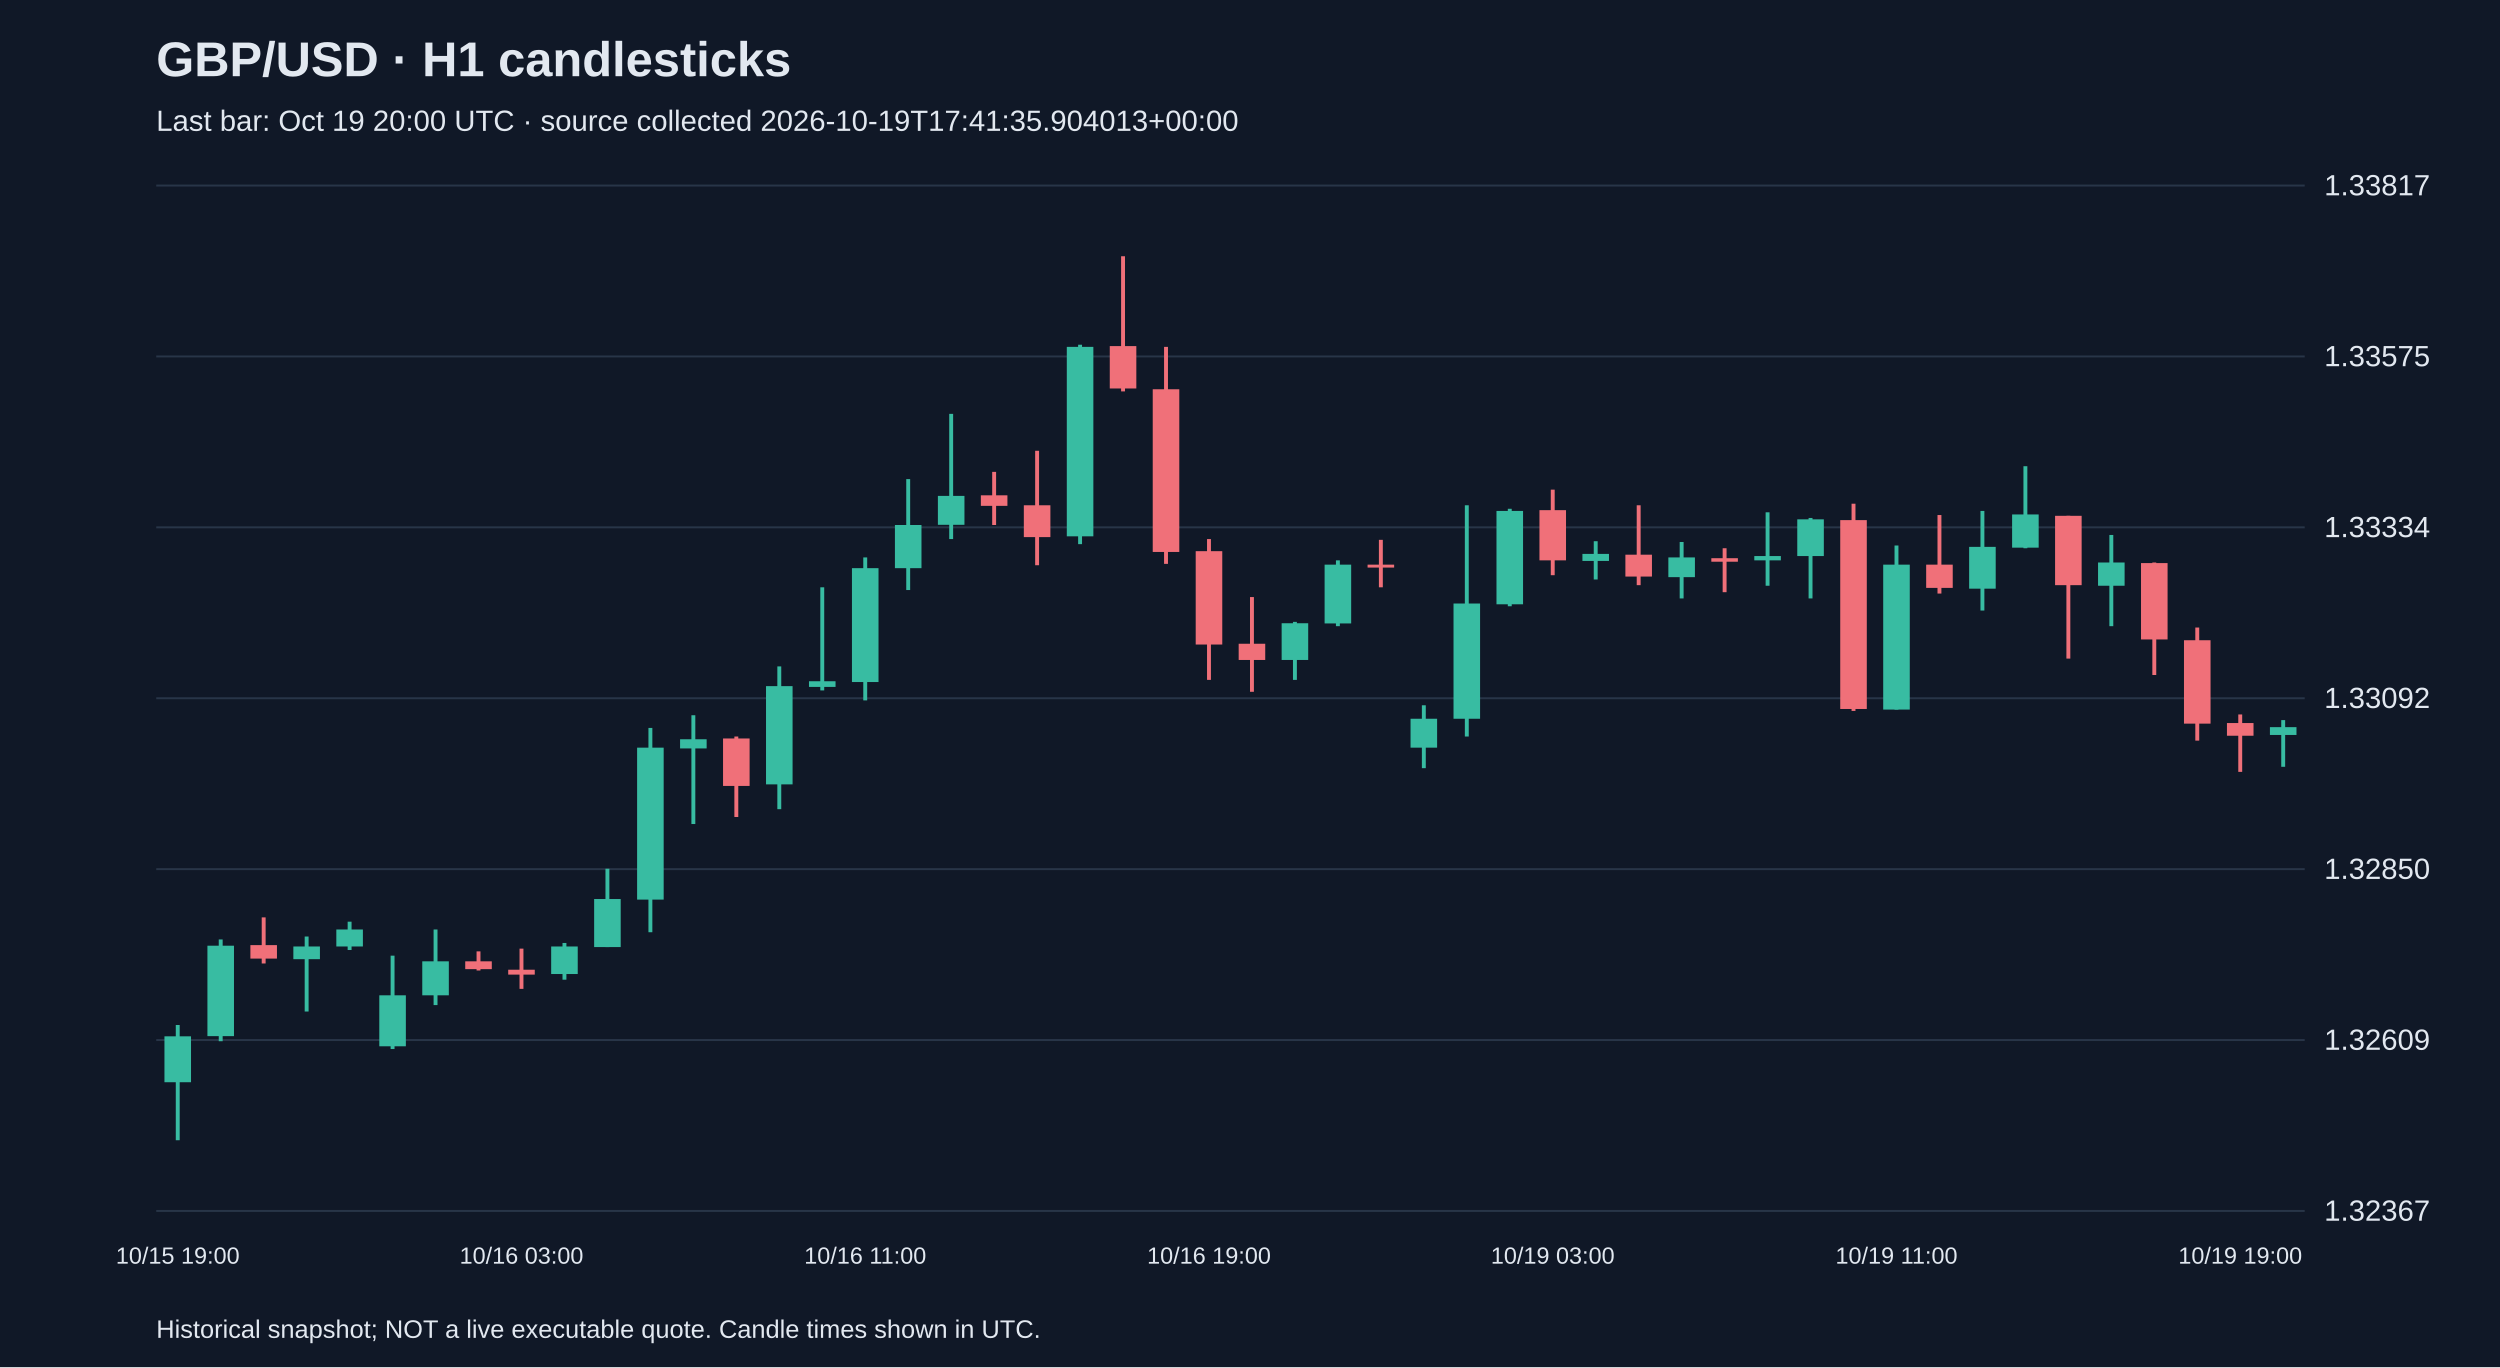
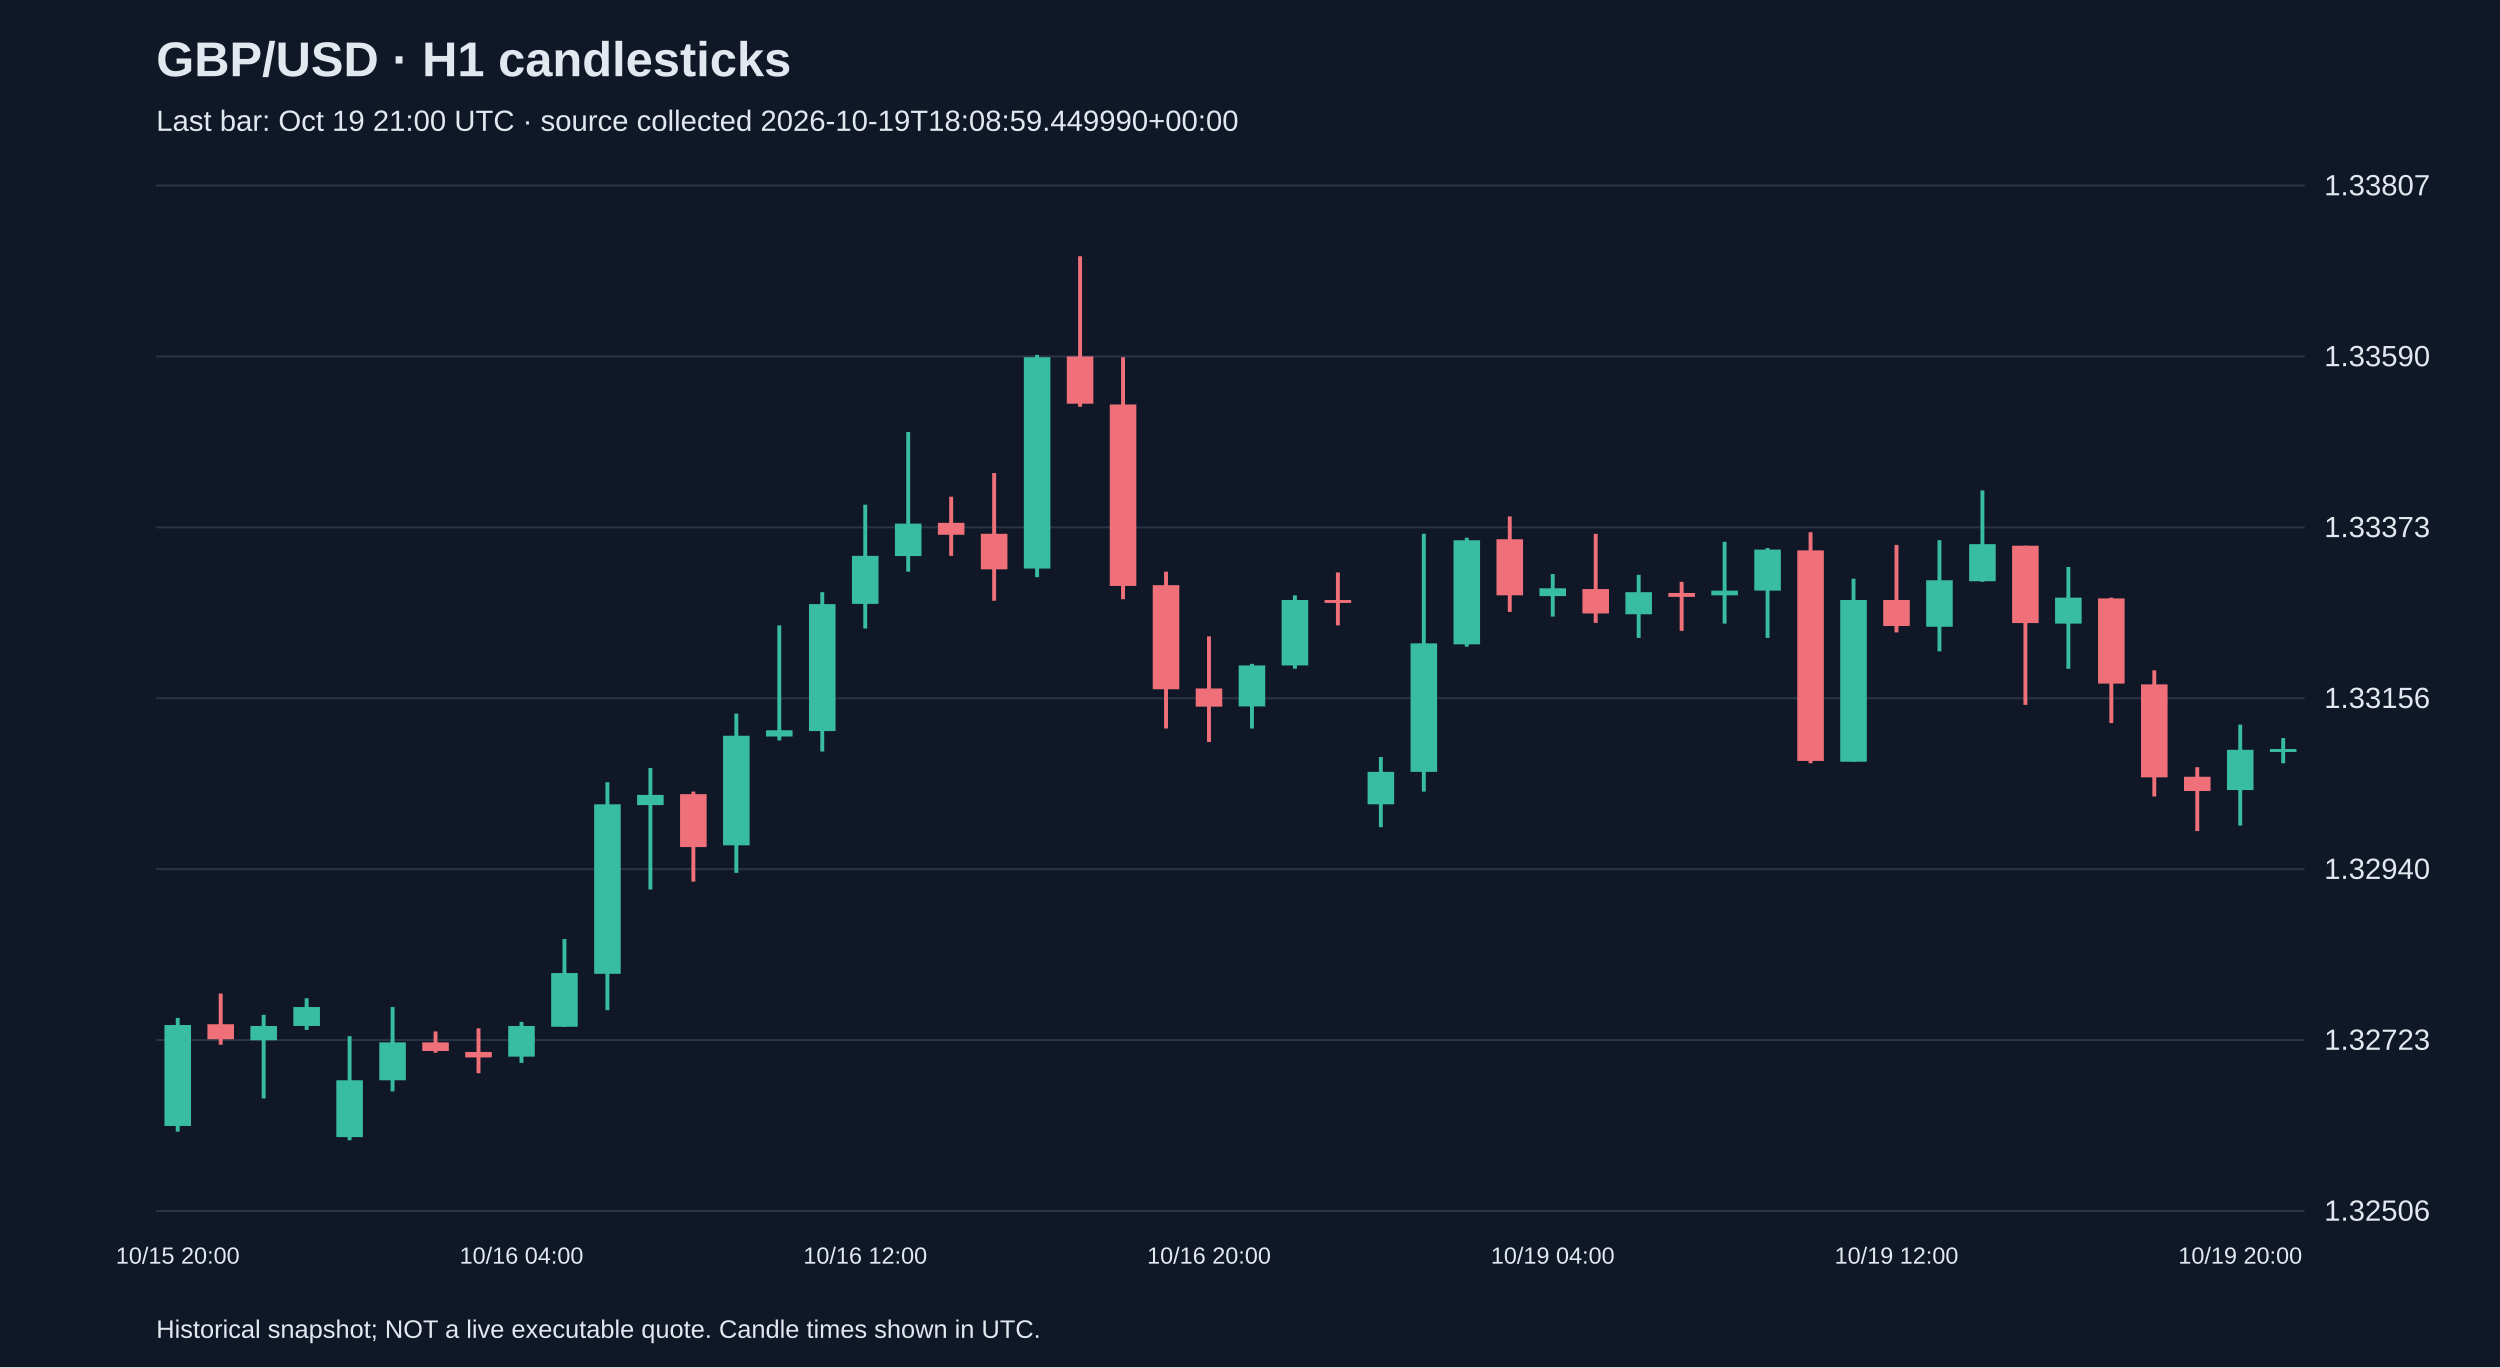
<svg xmlns="http://www.w3.org/2000/svg" viewBox="0 0 1280 700">
  <rect width="100%" height="100%" fill="#101827" />
  <style>text{font-family:Arial,sans-serif;fill:#e2e8f0}</style>
  <text x="80" y="39" font-size="25" font-weight="bold">GBP/USD · H1 candlesticks</text>
-   <text x="80" y="67" font-size="15" fill="#a6b1c5">Last bar: Oct 19 20:00 UTC · source collected 2026-10-19T17:41:35.904013+00:00</text>
+   <text x="80" y="67" font-size="15" fill="#a6b1c5">Last bar: Oct 19 21:00 UTC · source collected 2026-10-19T18:08:59.449990+00:00</text>
  <line x1="80" y1="620.0" x2="1180" y2="620.0" stroke="#283548" />
-   <text x="1190" y="625.0" font-size="15">1.32367</text>
+   <text x="1190" y="625.0" font-size="15">1.32506</text>
  <line x1="80" y1="532.5" x2="1180" y2="532.5" stroke="#283548" />
-   <text x="1190" y="537.5" font-size="15">1.32609</text>
+   <text x="1190" y="537.5" font-size="15">1.32723</text>
  <line x1="80" y1="445.0" x2="1180" y2="445.0" stroke="#283548" />
-   <text x="1190" y="450.0" font-size="15">1.32850</text>
+   <text x="1190" y="450.0" font-size="15">1.32940</text>
  <line x1="80" y1="357.5" x2="1180" y2="357.5" stroke="#283548" />
-   <text x="1190" y="362.5" font-size="15">1.33092</text>
+   <text x="1190" y="362.5" font-size="15">1.33156</text>
  <line x1="80" y1="270.0" x2="1180" y2="270.0" stroke="#283548" />
-   <text x="1190" y="275.0" font-size="15">1.33334</text>
+   <text x="1190" y="275.0" font-size="15">1.33373</text>
  <line x1="80" y1="182.5" x2="1180" y2="182.5" stroke="#283548" />
-   <text x="1190" y="187.5" font-size="15">1.33575</text>
+   <text x="1190" y="187.5" font-size="15">1.33590</text>
  <line x1="80" y1="95.0" x2="1180" y2="95.0" stroke="#283548" />
-   <text x="1190" y="100.0" font-size="15">1.33817</text>
-   <line x1="91.0" y1="524.8" x2="91.0" y2="583.8" stroke="#38bca2" stroke-width="2" />
-   <rect x="84.2" y="530.6" width="13.6" height="23.5" fill="#38bca2" />
-   <text x="91.0" y="647" text-anchor="middle" font-size="12">10/15 19:00</text>
-   <line x1="113.0" y1="481.0" x2="113.0" y2="533.1" stroke="#38bca2" stroke-width="2" />
-   <rect x="106.2" y="484.2" width="13.6" height="46.3" fill="#38bca2" />
-   <line x1="135.0" y1="469.7" x2="135.0" y2="493.3" stroke="#f07079" stroke-width="2" />
-   <rect x="128.2" y="483.9" width="13.6" height="6.9" fill="#f07079" />
-   <line x1="157.0" y1="479.5" x2="157.0" y2="517.9" stroke="#38bca2" stroke-width="2" />
-   <rect x="150.2" y="484.6" width="13.6" height="6.5" fill="#38bca2" />
-   <line x1="179.0" y1="471.9" x2="179.0" y2="486.4" stroke="#38bca2" stroke-width="2" />
-   <rect x="172.2" y="475.9" width="13.6" height="8.7" fill="#38bca2" />
-   <line x1="201.0" y1="489.3" x2="201.0" y2="537.1" stroke="#38bca2" stroke-width="2" />
-   <rect x="194.2" y="509.6" width="13.6" height="26.1" fill="#38bca2" />
-   <line x1="223.0" y1="475.9" x2="223.0" y2="514.6" stroke="#38bca2" stroke-width="2" />
-   <rect x="216.2" y="492.2" width="13.6" height="17.4" fill="#38bca2" />
-   <line x1="245.0" y1="487.1" x2="245.0" y2="496.9" stroke="#f07079" stroke-width="2" />
-   <rect x="238.2" y="492.2" width="13.6" height="4.0" fill="#f07079" />
-   <line x1="267.0" y1="485.7" x2="267.0" y2="506.3" stroke="#f07079" stroke-width="2" />
-   <rect x="260.2" y="496.5" width="13.6" height="2.5" fill="#f07079" />
-   <text x="267.0" y="647" text-anchor="middle" font-size="12">10/16 03:00</text>
-   <line x1="289.0" y1="482.8" x2="289.0" y2="501.6" stroke="#38bca2" stroke-width="2" />
-   <rect x="282.2" y="484.6" width="13.6" height="14.1" fill="#38bca2" />
-   <line x1="311.0" y1="444.8" x2="311.0" y2="484.9" stroke="#38bca2" stroke-width="2" />
-   <rect x="304.2" y="460.3" width="13.6" height="24.6" fill="#38bca2" />
-   <line x1="333.0" y1="372.7" x2="333.0" y2="477.3" stroke="#38bca2" stroke-width="2" />
-   <rect x="326.2" y="382.8" width="13.6" height="77.8" fill="#38bca2" />
-   <line x1="355.0" y1="366.2" x2="355.0" y2="421.9" stroke="#38bca2" stroke-width="2" />
-   <rect x="348.2" y="378.5" width="13.6" height="4.7" fill="#38bca2" />
-   <line x1="377.0" y1="377.1" x2="377.0" y2="418.3" stroke="#f07079" stroke-width="2" />
-   <rect x="370.2" y="378.1" width="13.6" height="24.3" fill="#f07079" />
-   <line x1="399.0" y1="341.2" x2="399.0" y2="414.3" stroke="#38bca2" stroke-width="2" />
-   <rect x="392.2" y="351.3" width="13.6" height="50.3" fill="#38bca2" />
-   <line x1="421.0" y1="300.7" x2="421.0" y2="353.5" stroke="#38bca2" stroke-width="2" />
-   <rect x="414.2" y="348.8" width="13.6" height="2.9" fill="#38bca2" />
-   <line x1="443.0" y1="285.4" x2="443.0" y2="358.6" stroke="#38bca2" stroke-width="2" />
-   <rect x="436.2" y="290.9" width="13.6" height="58.3" fill="#38bca2" />
-   <text x="443.0" y="647" text-anchor="middle" font-size="12">10/16 11:00</text>
-   <line x1="465.0" y1="245.3" x2="465.0" y2="302.1" stroke="#38bca2" stroke-width="2" />
-   <rect x="458.2" y="268.8" width="13.6" height="22.1" fill="#38bca2" />
-   <line x1="487.0" y1="211.9" x2="487.0" y2="276.0" stroke="#38bca2" stroke-width="2" />
-   <rect x="480.2" y="253.9" width="13.6" height="14.8" fill="#38bca2" />
-   <line x1="509.0" y1="241.6" x2="509.0" y2="268.8" stroke="#f07079" stroke-width="2" />
-   <rect x="502.2" y="253.6" width="13.6" height="5.4" fill="#f07079" />
-   <line x1="531.0" y1="230.8" x2="531.0" y2="289.4" stroke="#f07079" stroke-width="2" />
-   <rect x="524.2" y="258.7" width="13.6" height="16.3" fill="#f07079" />
-   <line x1="553.0" y1="176.5" x2="553.0" y2="278.6" stroke="#38bca2" stroke-width="2" />
-   <rect x="546.2" y="177.6" width="13.6" height="97.0" fill="#38bca2" />
-   <line x1="575.0" y1="131.2" x2="575.0" y2="200.4" stroke="#f07079" stroke-width="2" />
-   <rect x="568.2" y="177.2" width="13.6" height="21.7" fill="#f07079" />
-   <line x1="597.0" y1="177.6" x2="597.0" y2="288.7" stroke="#f07079" stroke-width="2" />
-   <rect x="590.2" y="199.3" width="13.6" height="83.3" fill="#f07079" />
-   <line x1="619.0" y1="276.0" x2="619.0" y2="348.1" stroke="#f07079" stroke-width="2" />
-   <rect x="612.2" y="282.2" width="13.6" height="47.8" fill="#f07079" />
-   <text x="619.0" y="647" text-anchor="middle" font-size="12">10/16 19:00</text>
-   <line x1="641.0" y1="305.7" x2="641.0" y2="354.2" stroke="#f07079" stroke-width="2" />
-   <rect x="634.2" y="329.6" width="13.6" height="8.3" fill="#f07079" />
-   <line x1="663.0" y1="318.4" x2="663.0" y2="348.1" stroke="#38bca2" stroke-width="2" />
-   <rect x="656.2" y="319.1" width="13.6" height="18.8" fill="#38bca2" />
-   <line x1="685.0" y1="286.9" x2="685.0" y2="320.6" stroke="#38bca2" stroke-width="2" />
-   <rect x="678.2" y="289.1" width="13.6" height="30.1" fill="#38bca2" />
-   <line x1="707.0" y1="276.4" x2="707.0" y2="300.7" stroke="#f07079" stroke-width="2" />
-   <rect x="700.2" y="289.1" width="13.6" height="1.5" fill="#f07079" />
-   <line x1="729.0" y1="361.1" x2="729.0" y2="393.3" stroke="#38bca2" stroke-width="2" />
-   <rect x="722.2" y="368.0" width="13.6" height="14.8" fill="#38bca2" />
-   <line x1="751.0" y1="258.7" x2="751.0" y2="377.1" stroke="#38bca2" stroke-width="2" />
-   <rect x="744.2" y="309.0" width="13.6" height="59.0" fill="#38bca2" />
-   <line x1="773.0" y1="260.5" x2="773.0" y2="310.4" stroke="#38bca2" stroke-width="2" />
-   <rect x="766.2" y="261.6" width="13.6" height="47.8" fill="#38bca2" />
-   <line x1="795.0" y1="250.7" x2="795.0" y2="294.5" stroke="#f07079" stroke-width="2" />
-   <rect x="788.2" y="261.2" width="13.6" height="25.7" fill="#f07079" />
-   <text x="795.0" y="647" text-anchor="middle" font-size="12">10/19 03:00</text>
-   <line x1="817.0" y1="277.1" x2="817.0" y2="296.7" stroke="#38bca2" stroke-width="2" />
-   <rect x="810.2" y="283.6" width="13.6" height="3.6" fill="#38bca2" />
-   <line x1="839.0" y1="258.7" x2="839.0" y2="299.6" stroke="#f07079" stroke-width="2" />
-   <rect x="832.2" y="284.0" width="13.6" height="11.2" fill="#f07079" />
-   <line x1="861.0" y1="277.5" x2="861.0" y2="306.4" stroke="#38bca2" stroke-width="2" />
-   <rect x="854.2" y="285.4" width="13.6" height="10.1" fill="#38bca2" />
-   <line x1="883.0" y1="280.7" x2="883.0" y2="303.2" stroke="#f07079" stroke-width="2" />
-   <rect x="876.2" y="285.8" width="13.6" height="1.8" fill="#f07079" />
-   <line x1="905.0" y1="262.3" x2="905.0" y2="299.9" stroke="#38bca2" stroke-width="2" />
-   <rect x="898.2" y="284.7" width="13.6" height="2.2" fill="#38bca2" />
-   <line x1="927.0" y1="265.2" x2="927.0" y2="306.4" stroke="#38bca2" stroke-width="2" />
-   <rect x="920.2" y="265.9" width="13.6" height="18.8" fill="#38bca2" />
-   <line x1="949.0" y1="257.9" x2="949.0" y2="364.0" stroke="#f07079" stroke-width="2" />
-   <rect x="942.2" y="266.3" width="13.6" height="96.7" fill="#f07079" />
-   <line x1="971.0" y1="279.3" x2="971.0" y2="363.3" stroke="#38bca2" stroke-width="2" />
-   <rect x="964.2" y="289.1" width="13.6" height="74.2" fill="#38bca2" />
-   <text x="971.0" y="647" text-anchor="middle" font-size="12">10/19 11:00</text>
-   <line x1="993.0" y1="263.7" x2="993.0" y2="303.9" stroke="#f07079" stroke-width="2" />
-   <rect x="986.2" y="289.1" width="13.6" height="11.9" fill="#f07079" />
-   <line x1="1015.0" y1="261.6" x2="1015.0" y2="312.6" stroke="#38bca2" stroke-width="2" />
-   <rect x="1008.2" y="280.0" width="13.6" height="21.4" fill="#38bca2" />
-   <line x1="1037.0" y1="238.7" x2="1037.0" y2="280.7" stroke="#38bca2" stroke-width="2" />
-   <rect x="1030.2" y="263.4" width="13.6" height="17.0" fill="#38bca2" />
-   <line x1="1059.0" y1="264.1" x2="1059.0" y2="337.2" stroke="#f07079" stroke-width="2" />
-   <rect x="1052.2" y="264.1" width="13.6" height="35.5" fill="#f07079" />
-   <line x1="1081.0" y1="273.9" x2="1081.0" y2="320.6" stroke="#38bca2" stroke-width="2" />
-   <rect x="1074.2" y="288.0" width="13.6" height="11.9" fill="#38bca2" />
-   <line x1="1103.0" y1="288.0" x2="1103.0" y2="345.6" stroke="#f07079" stroke-width="2" />
-   <rect x="1096.2" y="288.3" width="13.6" height="39.1" fill="#f07079" />
-   <line x1="1125.0" y1="321.3" x2="1125.0" y2="379.2" stroke="#f07079" stroke-width="2" />
-   <rect x="1118.2" y="327.8" width="13.6" height="42.7" fill="#f07079" />
-   <line x1="1147.0" y1="365.8" x2="1147.0" y2="395.2" stroke="#f07079" stroke-width="2" />
-   <rect x="1140.2" y="370.2" width="13.6" height="6.5" fill="#f07079" />
-   <text x="1147.0" y="647" text-anchor="middle" font-size="12">10/19 19:00</text>
-   <line x1="1169.0" y1="368.7" x2="1169.0" y2="392.6" stroke="#38bca2" stroke-width="2" />
-   <rect x="1162.2" y="372.3" width="13.6" height="4.0" fill="#38bca2" />
+   <text x="1190" y="100.0" font-size="15">1.33807</text>
+   <line x1="91.0" y1="521.2" x2="91.0" y2="579.4" stroke="#38bca2" stroke-width="2" />
+   <rect x="84.2" y="524.8" width="13.6" height="51.7" fill="#38bca2" />
+   <text x="91.0" y="647" text-anchor="middle" font-size="12">10/15 20:00</text>
+   <line x1="113.0" y1="508.7" x2="113.0" y2="534.9" stroke="#f07079" stroke-width="2" />
+   <rect x="106.2" y="524.4" width="13.6" height="7.7" fill="#f07079" />
+   <line x1="135.0" y1="519.6" x2="135.0" y2="562.4" stroke="#38bca2" stroke-width="2" />
+   <rect x="128.2" y="525.3" width="13.6" height="7.3" fill="#38bca2" />
+   <line x1="157.0" y1="511.1" x2="157.0" y2="527.3" stroke="#38bca2" stroke-width="2" />
+   <rect x="150.2" y="515.6" width="13.6" height="9.7" fill="#38bca2" />
+   <line x1="179.0" y1="530.5" x2="179.0" y2="583.8" stroke="#38bca2" stroke-width="2" />
+   <rect x="172.2" y="553.1" width="13.6" height="29.1" fill="#38bca2" />
+   <line x1="201.0" y1="515.6" x2="201.0" y2="558.8" stroke="#38bca2" stroke-width="2" />
+   <rect x="194.2" y="533.7" width="13.6" height="19.4" fill="#38bca2" />
+   <line x1="223.0" y1="528.1" x2="223.0" y2="539.0" stroke="#f07079" stroke-width="2" />
+   <rect x="216.2" y="533.7" width="13.6" height="4.4" fill="#f07079" />
+   <line x1="245.0" y1="526.5" x2="245.0" y2="549.5" stroke="#f07079" stroke-width="2" />
+   <rect x="238.2" y="538.6" width="13.6" height="2.8" fill="#f07079" />
+   <line x1="267.0" y1="523.2" x2="267.0" y2="544.2" stroke="#38bca2" stroke-width="2" />
+   <rect x="260.2" y="525.3" width="13.6" height="15.7" fill="#38bca2" />
+   <text x="267.0" y="647" text-anchor="middle" font-size="12">10/16 04:00</text>
+   <line x1="289.0" y1="480.8" x2="289.0" y2="525.7" stroke="#38bca2" stroke-width="2" />
+   <rect x="282.2" y="498.2" width="13.6" height="27.5" fill="#38bca2" />
+   <line x1="311.0" y1="400.5" x2="311.0" y2="517.2" stroke="#38bca2" stroke-width="2" />
+   <rect x="304.2" y="411.8" width="13.6" height="86.8" fill="#38bca2" />
+   <line x1="333.0" y1="393.2" x2="333.0" y2="455.4" stroke="#38bca2" stroke-width="2" />
+   <rect x="326.2" y="407.0" width="13.6" height="5.2" fill="#38bca2" />
+   <line x1="355.0" y1="405.3" x2="355.0" y2="451.4" stroke="#f07079" stroke-width="2" />
+   <rect x="348.2" y="406.6" width="13.6" height="27.1" fill="#f07079" />
+   <line x1="377.0" y1="365.4" x2="377.0" y2="446.9" stroke="#38bca2" stroke-width="2" />
+   <rect x="370.2" y="376.7" width="13.6" height="56.1" fill="#38bca2" />
+   <line x1="399.0" y1="320.2" x2="399.0" y2="379.1" stroke="#38bca2" stroke-width="2" />
+   <rect x="392.2" y="373.9" width="13.6" height="3.2" fill="#38bca2" />
+   <line x1="421.0" y1="303.2" x2="421.0" y2="384.8" stroke="#38bca2" stroke-width="2" />
+   <rect x="414.2" y="309.3" width="13.6" height="65.0" fill="#38bca2" />
+   <line x1="443.0" y1="258.4" x2="443.0" y2="321.8" stroke="#38bca2" stroke-width="2" />
+   <rect x="436.2" y="284.6" width="13.6" height="24.6" fill="#38bca2" />
+   <text x="443.0" y="647" text-anchor="middle" font-size="12">10/16 12:00</text>
+   <line x1="465.0" y1="221.2" x2="465.0" y2="292.7" stroke="#38bca2" stroke-width="2" />
+   <rect x="458.2" y="268.1" width="13.6" height="16.6" fill="#38bca2" />
+   <line x1="487.0" y1="254.3" x2="487.0" y2="284.6" stroke="#f07079" stroke-width="2" />
+   <rect x="480.2" y="267.7" width="13.6" height="6.1" fill="#f07079" />
+   <line x1="509.0" y1="242.2" x2="509.0" y2="307.6" stroke="#f07079" stroke-width="2" />
+   <rect x="502.2" y="273.3" width="13.6" height="18.2" fill="#f07079" />
+   <line x1="531.0" y1="181.7" x2="531.0" y2="295.5" stroke="#38bca2" stroke-width="2" />
+   <rect x="524.2" y="182.9" width="13.6" height="108.2" fill="#38bca2" />
+   <line x1="553.0" y1="131.2" x2="553.0" y2="208.3" stroke="#f07079" stroke-width="2" />
+   <rect x="546.2" y="182.5" width="13.6" height="24.2" fill="#f07079" />
+   <line x1="575.0" y1="182.9" x2="575.0" y2="306.8" stroke="#f07079" stroke-width="2" />
+   <rect x="568.2" y="207.1" width="13.6" height="92.9" fill="#f07079" />
+   <line x1="597.0" y1="292.7" x2="597.0" y2="373.0" stroke="#f07079" stroke-width="2" />
+   <rect x="590.2" y="299.6" width="13.6" height="53.3" fill="#f07079" />
+   <line x1="619.0" y1="325.8" x2="619.0" y2="379.9" stroke="#f07079" stroke-width="2" />
+   <rect x="612.2" y="352.5" width="13.6" height="9.3" fill="#f07079" />
+   <text x="619.0" y="647" text-anchor="middle" font-size="12">10/16 20:00</text>
+   <line x1="641.0" y1="339.9" x2="641.0" y2="373.0" stroke="#38bca2" stroke-width="2" />
+   <rect x="634.2" y="340.7" width="13.6" height="21.0" fill="#38bca2" />
+   <line x1="663.0" y1="304.8" x2="663.0" y2="342.4" stroke="#38bca2" stroke-width="2" />
+   <rect x="656.2" y="307.2" width="13.6" height="33.5" fill="#38bca2" />
+   <line x1="685.0" y1="293.1" x2="685.0" y2="320.2" stroke="#f07079" stroke-width="2" />
+   <rect x="678.2" y="307.2" width="13.6" height="1.5" fill="#f07079" />
+   <line x1="707.0" y1="387.6" x2="707.0" y2="423.5" stroke="#38bca2" stroke-width="2" />
+   <rect x="700.2" y="395.2" width="13.6" height="16.6" fill="#38bca2" />
+   <line x1="729.0" y1="273.3" x2="729.0" y2="405.3" stroke="#38bca2" stroke-width="2" />
+   <rect x="722.2" y="329.4" width="13.6" height="65.8" fill="#38bca2" />
+   <line x1="751.0" y1="275.3" x2="751.0" y2="331.1" stroke="#38bca2" stroke-width="2" />
+   <rect x="744.2" y="276.6" width="13.6" height="53.3" fill="#38bca2" />
+   <line x1="773.0" y1="264.4" x2="773.0" y2="313.3" stroke="#f07079" stroke-width="2" />
+   <rect x="766.2" y="276.1" width="13.6" height="28.7" fill="#f07079" />
+   <line x1="795.0" y1="293.9" x2="795.0" y2="315.7" stroke="#38bca2" stroke-width="2" />
+   <rect x="788.2" y="301.2" width="13.6" height="4.0" fill="#38bca2" />
+   <text x="795.0" y="647" text-anchor="middle" font-size="12">10/19 04:00</text>
+   <line x1="817.0" y1="273.3" x2="817.0" y2="318.9" stroke="#f07079" stroke-width="2" />
+   <rect x="810.2" y="301.6" width="13.6" height="12.5" fill="#f07079" />
+   <line x1="839.0" y1="294.3" x2="839.0" y2="326.6" stroke="#38bca2" stroke-width="2" />
+   <rect x="832.2" y="303.2" width="13.6" height="11.3" fill="#38bca2" />
+   <line x1="861.0" y1="297.9" x2="861.0" y2="323.0" stroke="#f07079" stroke-width="2" />
+   <rect x="854.2" y="303.6" width="13.6" height="2.0" fill="#f07079" />
+   <line x1="883.0" y1="277.4" x2="883.0" y2="319.3" stroke="#38bca2" stroke-width="2" />
+   <rect x="876.2" y="302.4" width="13.6" height="2.4" fill="#38bca2" />
+   <line x1="905.0" y1="280.6" x2="905.0" y2="326.6" stroke="#38bca2" stroke-width="2" />
+   <rect x="898.2" y="281.4" width="13.6" height="21.0" fill="#38bca2" />
+   <line x1="927.0" y1="272.5" x2="927.0" y2="390.8" stroke="#f07079" stroke-width="2" />
+   <rect x="920.2" y="281.8" width="13.6" height="107.8" fill="#f07079" />
+   <line x1="949.0" y1="296.3" x2="949.0" y2="390.0" stroke="#38bca2" stroke-width="2" />
+   <rect x="942.2" y="307.2" width="13.6" height="82.8" fill="#38bca2" />
+   <line x1="971.0" y1="279.0" x2="971.0" y2="323.8" stroke="#f07079" stroke-width="2" />
+   <rect x="964.2" y="307.2" width="13.6" height="13.3" fill="#f07079" />
+   <text x="971.0" y="647" text-anchor="middle" font-size="12">10/19 12:00</text>
+   <line x1="993.0" y1="276.6" x2="993.0" y2="333.5" stroke="#38bca2" stroke-width="2" />
+   <rect x="986.2" y="297.1" width="13.6" height="23.8" fill="#38bca2" />
+   <line x1="1015.0" y1="251.1" x2="1015.0" y2="297.9" stroke="#38bca2" stroke-width="2" />
+   <rect x="1008.2" y="278.6" width="13.6" height="19.0" fill="#38bca2" />
+   <line x1="1037.0" y1="279.4" x2="1037.0" y2="360.9" stroke="#f07079" stroke-width="2" />
+   <rect x="1030.2" y="279.4" width="13.6" height="39.6" fill="#f07079" />
+   <line x1="1059.0" y1="290.3" x2="1059.0" y2="342.4" stroke="#38bca2" stroke-width="2" />
+   <rect x="1052.2" y="306.0" width="13.6" height="13.3" fill="#38bca2" />
+   <line x1="1081.0" y1="306.0" x2="1081.0" y2="370.2" stroke="#f07079" stroke-width="2" />
+   <rect x="1074.2" y="306.4" width="13.6" height="43.6" fill="#f07079" />
+   <line x1="1103.0" y1="343.2" x2="1103.0" y2="407.8" stroke="#f07079" stroke-width="2" />
+   <rect x="1096.2" y="350.4" width="13.6" height="47.6" fill="#f07079" />
+   <line x1="1125.0" y1="392.8" x2="1125.0" y2="425.5" stroke="#f07079" stroke-width="2" />
+   <rect x="1118.2" y="397.7" width="13.6" height="7.3" fill="#f07079" />
+   <line x1="1147.0" y1="371.0" x2="1147.0" y2="422.7" stroke="#38bca2" stroke-width="2" />
+   <rect x="1140.2" y="383.9" width="13.6" height="20.6" fill="#38bca2" />
+   <text x="1147.0" y="647" text-anchor="middle" font-size="12">10/19 20:00</text>
+   <line x1="1169.0" y1="377.9" x2="1169.0" y2="390.8" stroke="#38bca2" stroke-width="2" />
+   <rect x="1162.2" y="383.5" width="13.6" height="1.5" fill="#38bca2" />
  <text x="80" y="685" font-size="13">Historical snapshot; NOT a live executable quote. Candle times shown in UTC.</text>
</svg>
